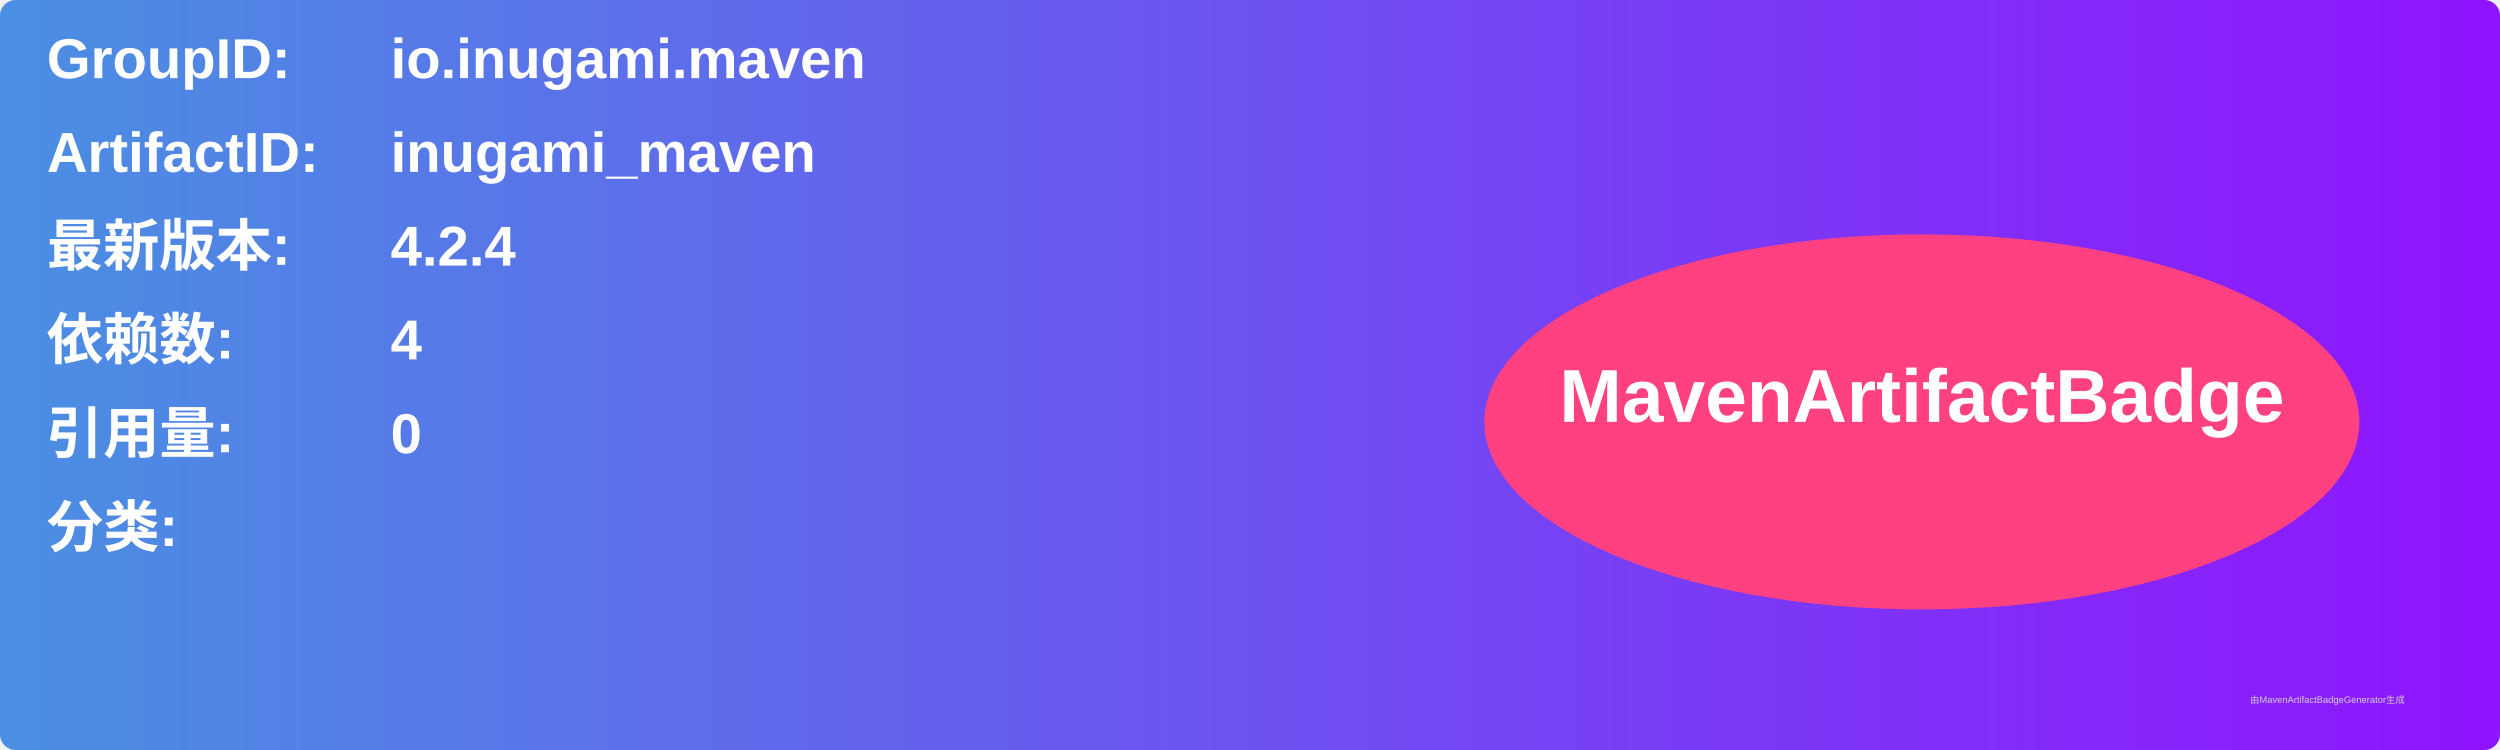
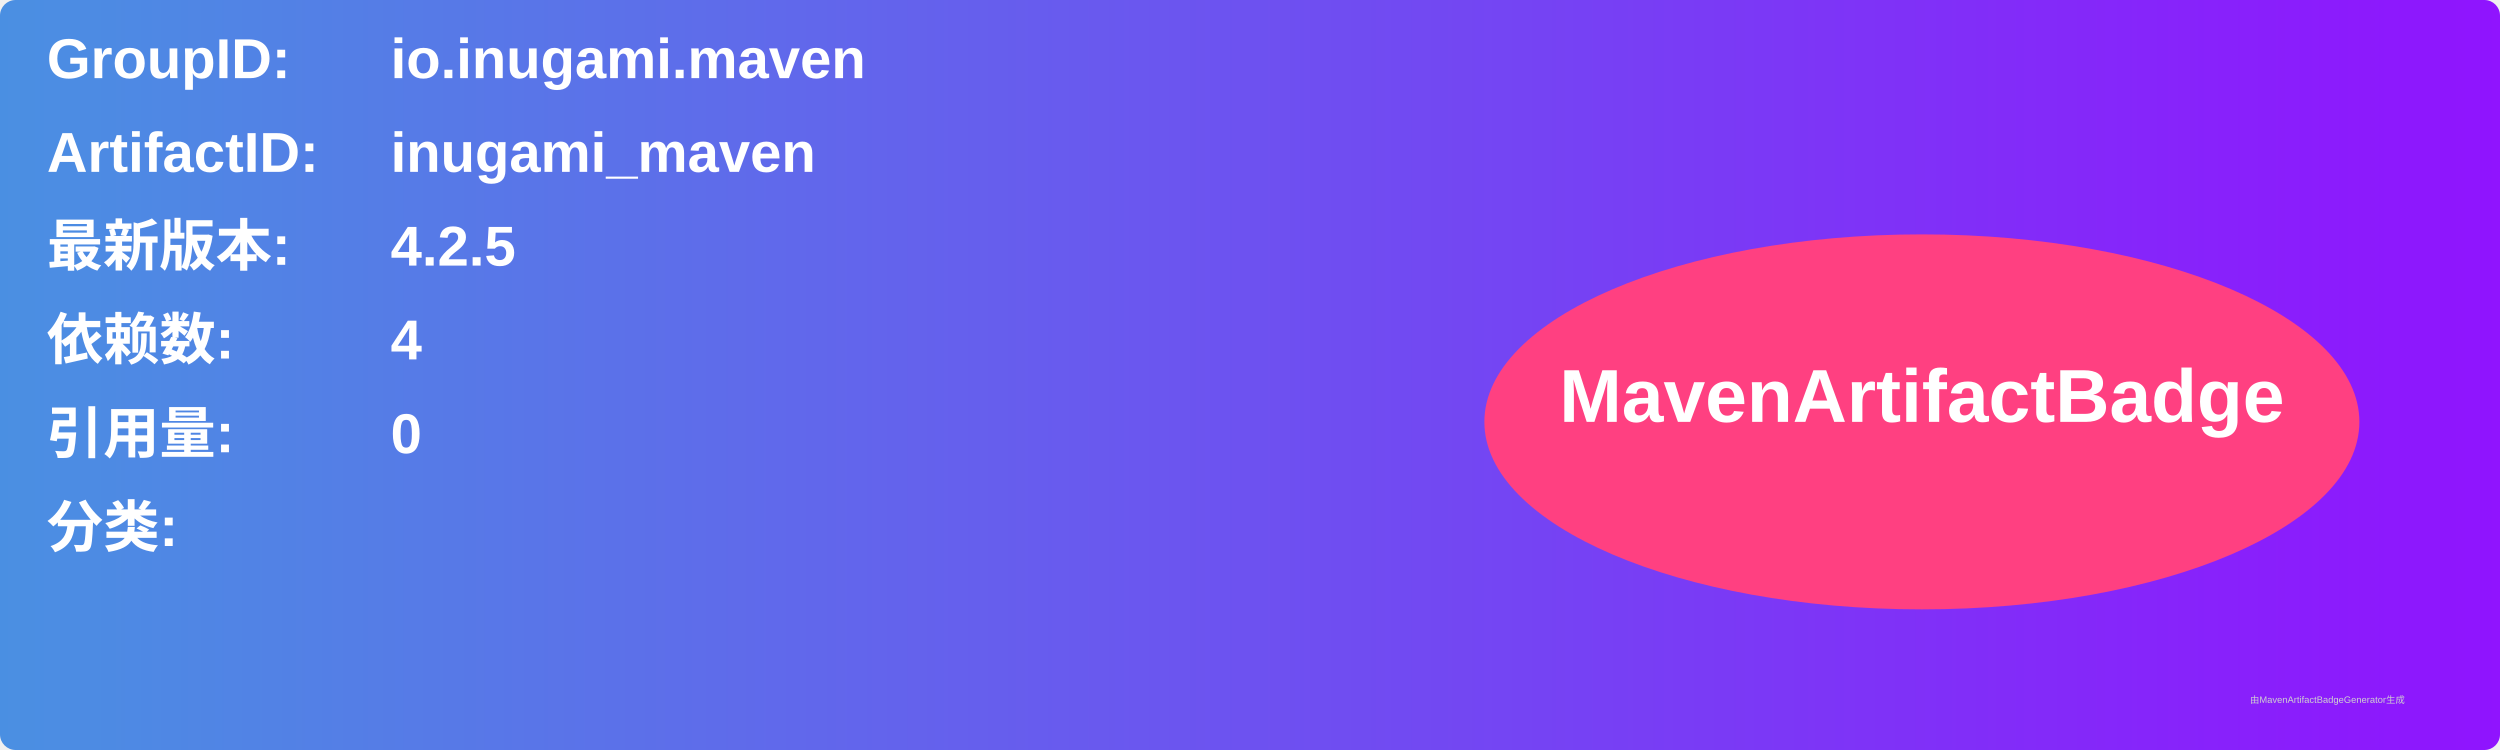
<svg xmlns="http://www.w3.org/2000/svg" width="800" height="240" viewBox="0 0 800 240">
  <linearGradient id="grad" x1="0%" y1="0%" x2="100%" y2="0%">
    <stop offset="0%" stop-color="#4a90e2" />
    <stop offset="100%" stop-color="#9013fe" />
  </linearGradient>
  <rect width="100%" height="100%" rx="5" ry="5" fill="url(#grad)" />
  <g transform="translate(15, 15)">
    <text x="0" y="10" font-family="Arial" font-size="18" fill="white" font-weight="bold" width="260">GroupID:</text>
    <text x="110" y="10" font-family="Arial" font-size="18" fill="white" font-weight="bold" width="460">io.inugami.maven</text>
    <text x="0" y="40" font-family="Arial" font-size="18" fill="white" font-weight="bold" width="260">ArtifactID:</text>
    <text x="110" y="40" font-family="Arial" font-size="18" fill="white" font-weight="bold" width="460">inugami_maven</text>
    <text x="0" y="70" font-family="Arial" font-size="18" fill="white" font-weight="bold">最新版本:</text>
    <text x="110" y="70" font-family="Arial" font-size="18" fill="white" font-weight="bold">
-       <tspan font-weight="bold">4.2.4</tspan>
+       <tspan font-weight="bold">4.2.5</tspan>
    </text>
    <text x="0" y="100" font-family="Arial" font-size="18" fill="white" font-weight="bold">依赖数: </text>
    <text x="110" y="100" font-family="Arial" font-size="18" fill="white">
      <tspan font-weight="bold">4</tspan>
    </text>
    <text x="0" y="130" font-family="Arial" font-size="18" fill="white" font-weight="bold">引用量: </text>
    <text x="110" y="130" font-family="Arial" font-size="18" fill="white">
      <tspan font-weight="bold">0</tspan>
    </text>
    <text x="0" y="160" font-family="Arial" font-size="18" fill="white" font-weight="bold">分类:</text>
    <text x="10" y="190" font-family="Arial" font-size="10" fill="white">
      <tspan font-weight="bold" />
    </text>
    <ellipse cx="600" cy="120" rx="140" ry="60" fill="#ff4081" />
    <text x="600" y="120" text-anchor="middle" font-family="Arial" font-size="24" fill="white" font-weight="bold">MavenArtifactBadge</text>
  </g>
  <text x="720" y="225" font-family="Arial" font-size="3" fill="#d0d0d0">由MavenArtifactBadgeGenerator生成</text>
</svg>
